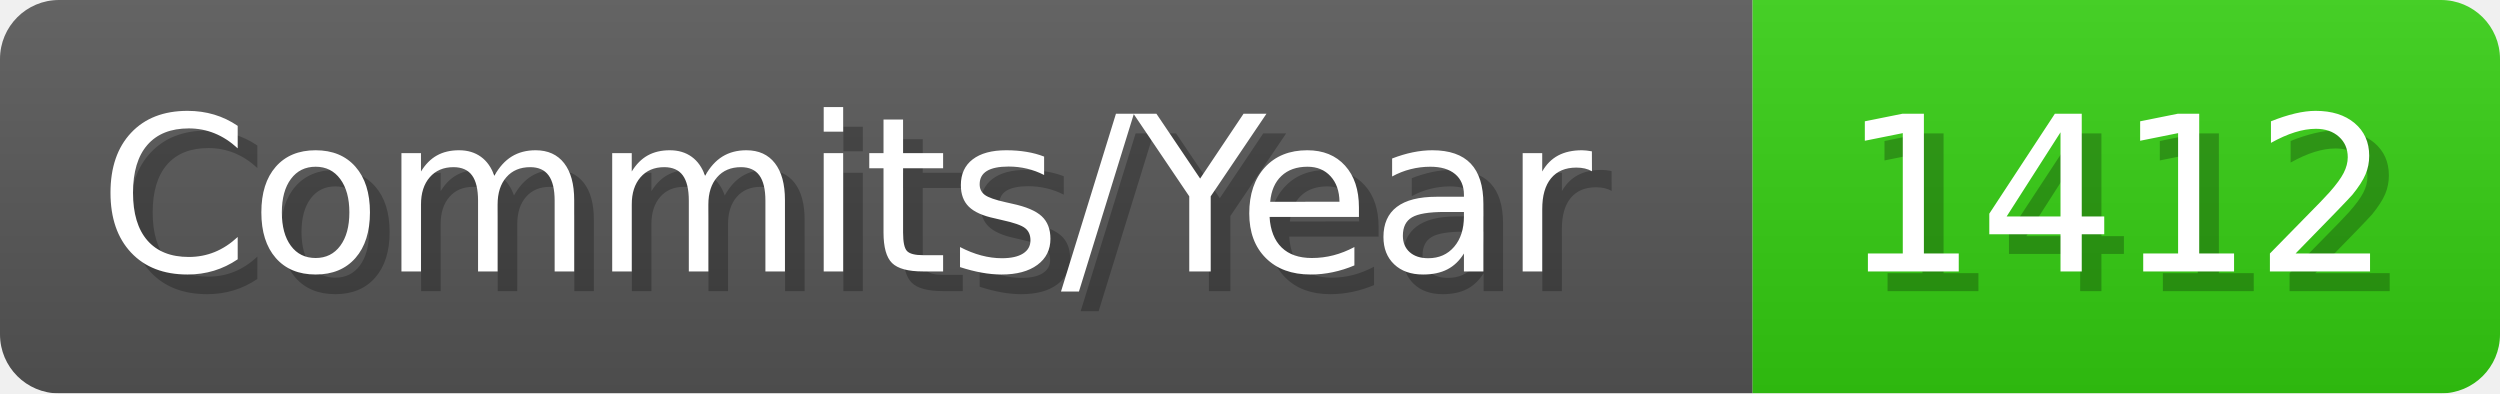
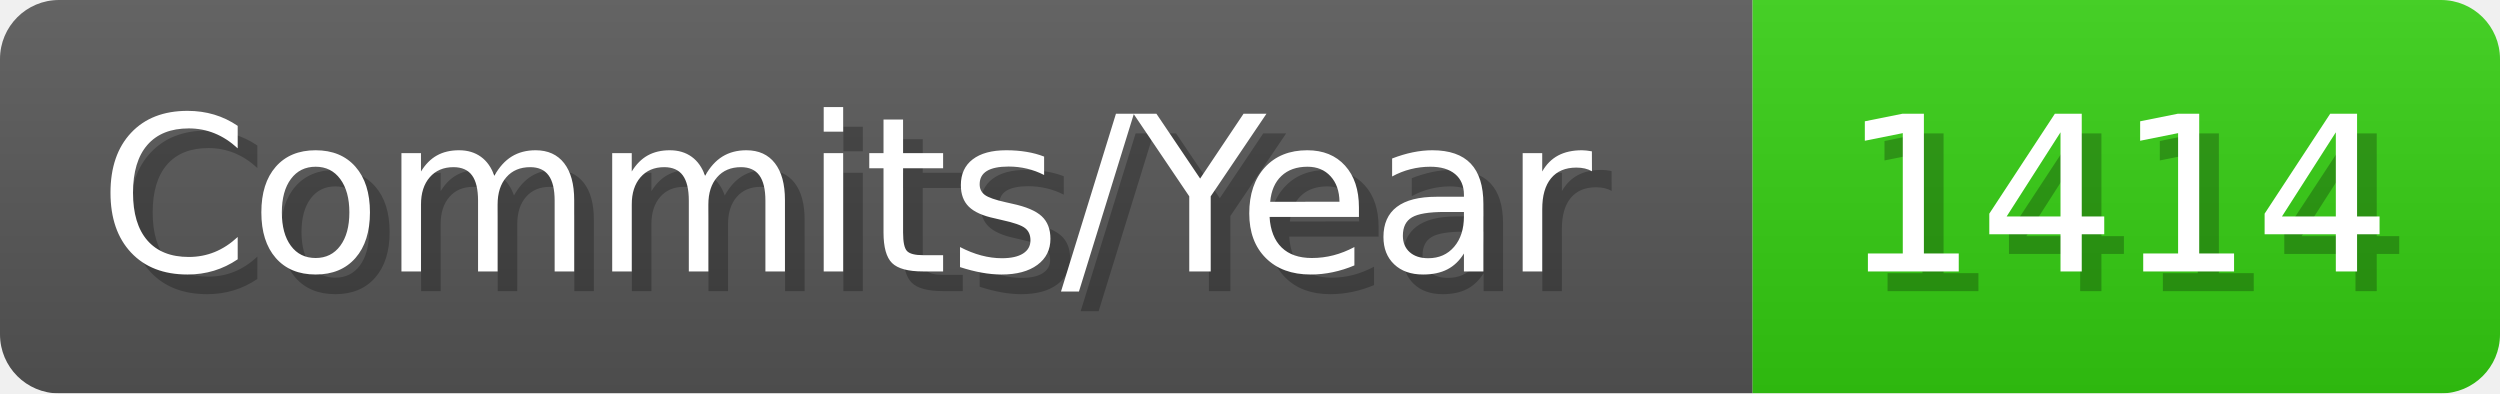
- <svg xmlns="http://www.w3.org/2000/svg" width="127.1" height="20" viewBox="0 0 1271 200" role="img" aria-label="Commits/Year: 1412">
+ <svg xmlns="http://www.w3.org/2000/svg" width="127.1" height="20" viewBox="0 0 1271 200" role="img" aria-label="Commits/Year: 1414">
  <linearGradient id="aUPdi" x2="0" y2="100%">
    <stop offset="0" stop-opacity=".1" stop-color="#EEE" />
    <stop offset="1" stop-opacity=".1" />
  </linearGradient>
  <mask id="WfAiQ">
    <rect width="1271" height="200" rx="30" fill="#FFF" />
  </mask>
  <g mask="url(#WfAiQ)">
    <rect width="891" height="200" fill="#555" />
    <rect width="380" height="200" fill="#3C1" x="891" />
    <rect width="1271" height="200" fill="url(#aUPdi)" />
  </g>
  <g aria-hidden="true" fill="#fff" text-anchor="start" font-family="Verdana,DejaVu Sans,sans-serif" font-size="110">
    <text x="60" y="148" textLength="791" fill="#000" opacity="0.25">Commits/Year</text>
    <text x="50" y="138" textLength="791">Commits/Year</text>
-     <text x="946" y="148" textLength="280" fill="#000" opacity="0.25">1412</text>
-     <text x="936" y="138" textLength="280">1412</text>
+     <text x="946" y="148" textLength="280" fill="#000" opacity="0.25">1414</text>
+     <text x="936" y="138" textLength="280">1414</text>
  </g>
</svg>
